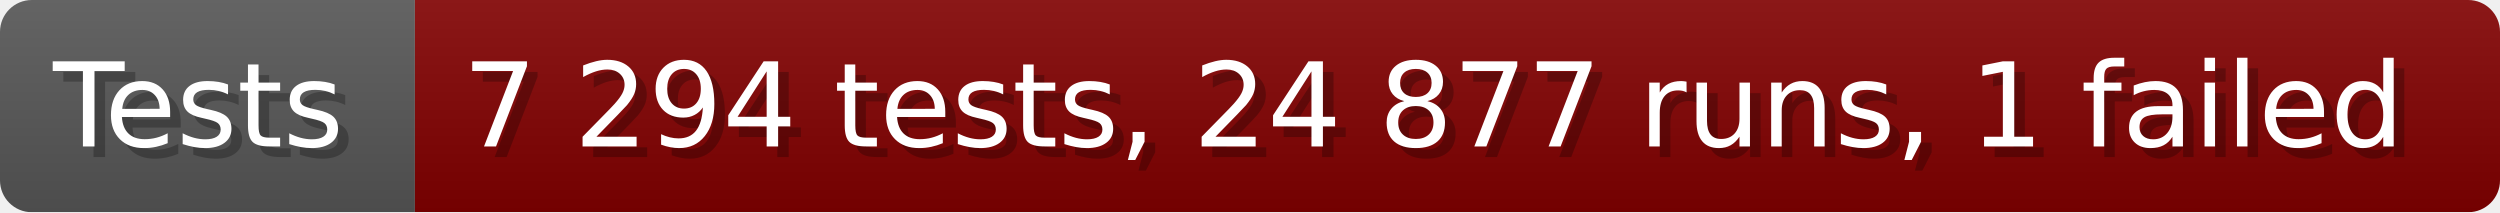
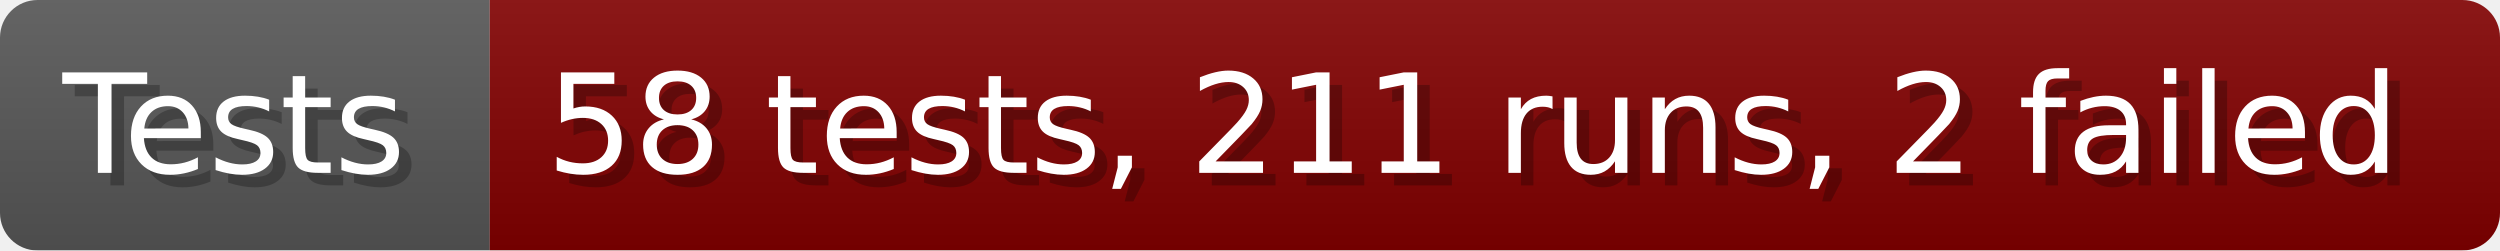
- <svg xmlns="http://www.w3.org/2000/svg" width="235.6" height="20" viewBox="0 0 2356 200" role="img" aria-label="Tests: 7 294 tests, 24 877 runs, 1 failed">
+ <svg xmlns="http://www.w3.org/2000/svg" width="199.6" height="20" viewBox="0 0 1996 200" role="img" aria-label="Tests: 58 tests, 211 runs, 2 failed">
  <linearGradient id="a" x2="0" y2="100%">
    <stop offset="0" stop-opacity=".1" stop-color="#EEE" />
    <stop offset="1" stop-opacity=".1" />
  </linearGradient>
  <mask id="m">
-     <rect width="2356" height="200" rx="30" fill="#FFF" />
+     <rect width="1996" height="200" rx="30" fill="#FFF" />
  </mask>
  <g mask="url(#m)">
    <rect width="391" height="200" fill="#555" />
-     <rect width="1965" height="200" fill="#800000" x="391" />
-     <rect width="2356" height="200" fill="url(#a)" />
+     <rect width="1605" height="200" fill="#800000" x="391" />
+     <rect width="1996" height="200" fill="url(#a)" />
  </g>
  <g aria-hidden="true" fill="#fff" text-anchor="start" font-family="Verdana,DejaVu Sans,sans-serif" font-size="110">
    <text x="60" y="148" textLength="291" fill="#000" opacity="0.25">Tests</text>
    <text x="50" y="138" textLength="291">Tests</text>
-     <text x="446" y="148" textLength="1865" fill="#000" opacity="0.25">7 294 tests, 24 877 runs, 1 failed</text>
-     <text x="436" y="138" textLength="1865">7 294 tests, 24 877 runs, 1 failed</text>
+     <text x="446" y="148" textLength="1505" fill="#000" opacity="0.25">58 tests, 211 runs, 2 failed</text>
+     <text x="436" y="138" textLength="1505">58 tests, 211 runs, 2 failed</text>
  </g>
</svg>
